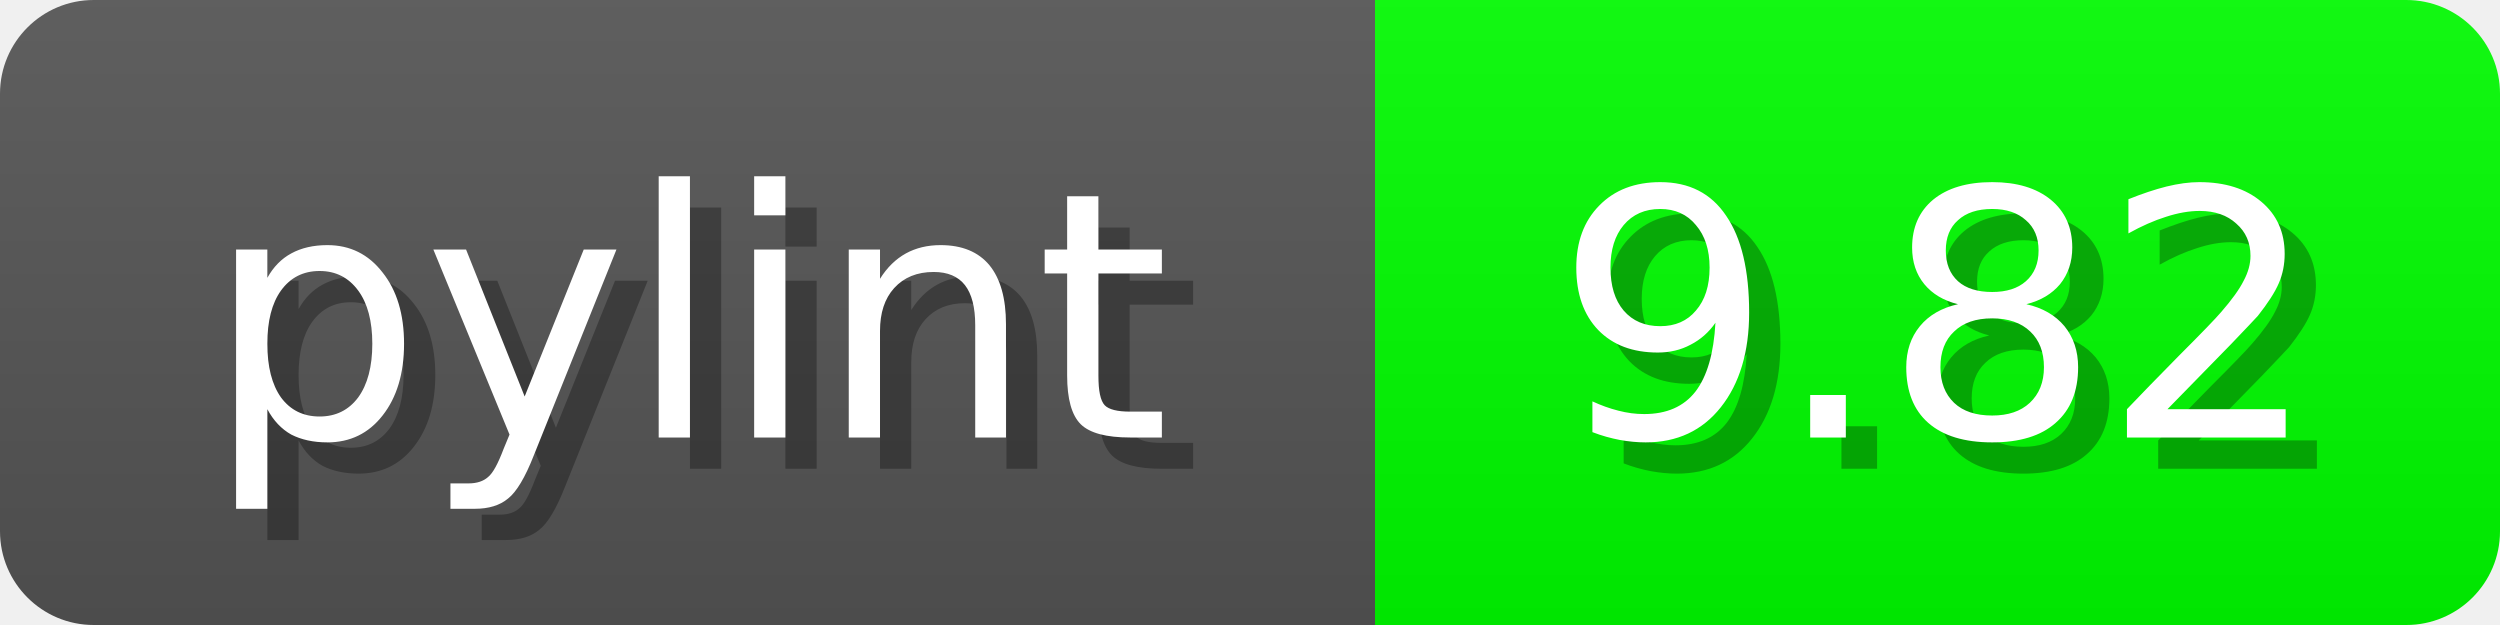
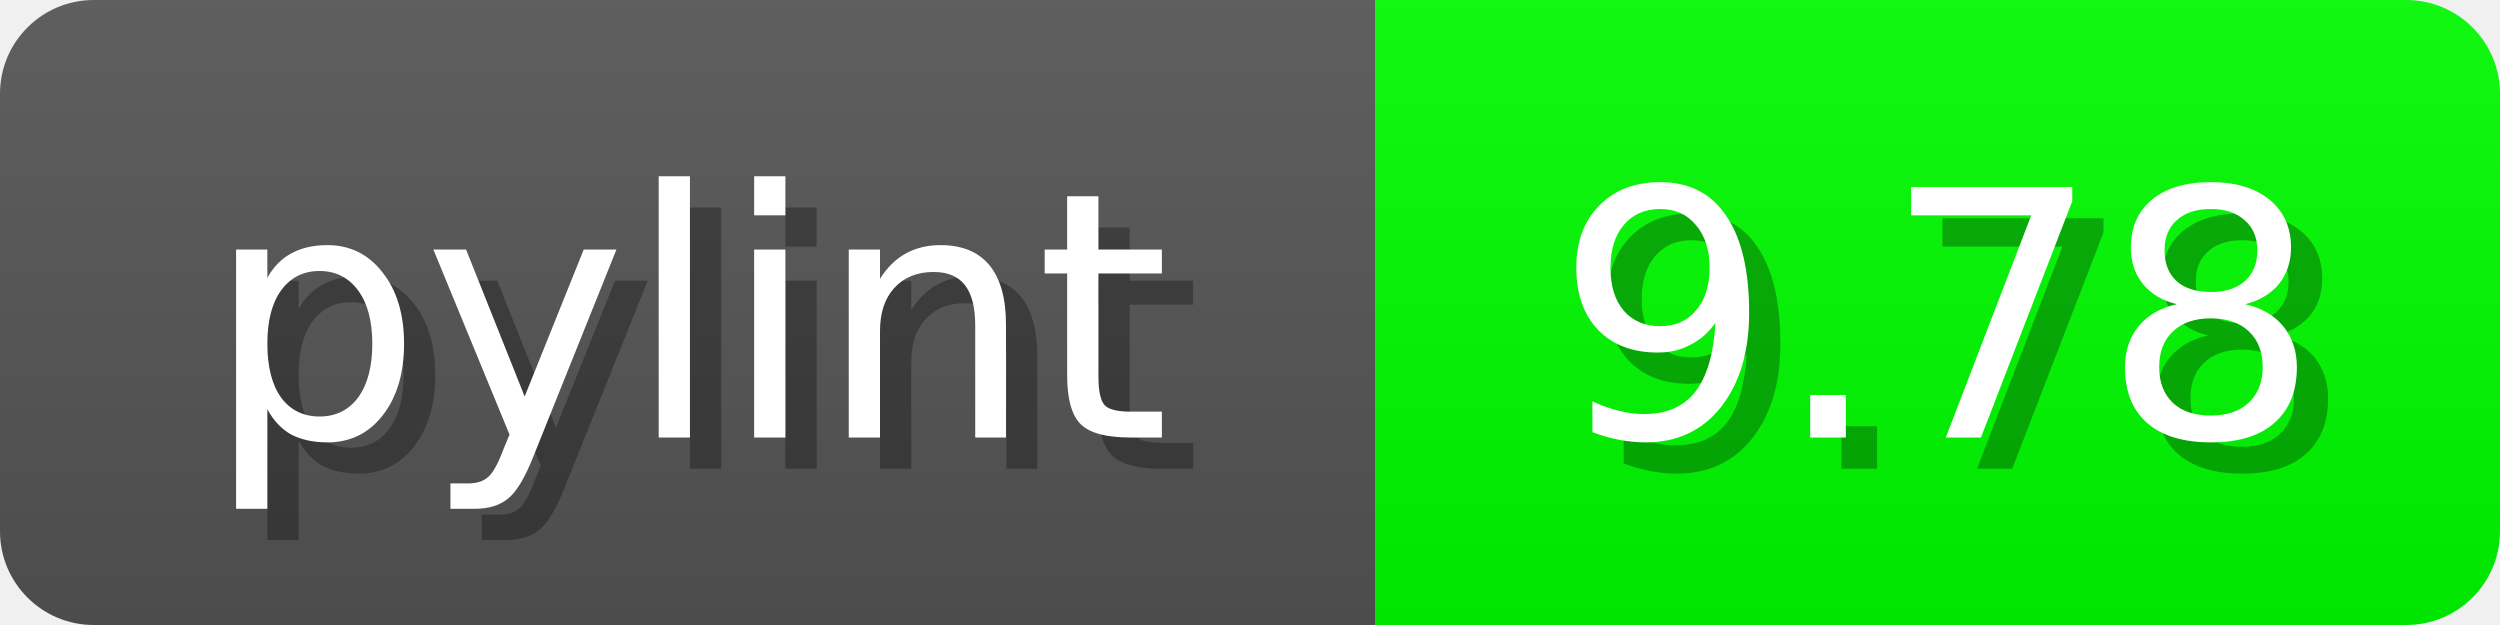
<svg xmlns="http://www.w3.org/2000/svg" width="80" height="20">
  <linearGradient id="b" x2="0" y2="100%">
    <stop offset="0" stop-color="#bbb" stop-opacity=".1" />
    <stop offset="1" stop-opacity=".1" />
  </linearGradient>
  <mask id="anybadge_1">
    <rect width="80" height="20" rx="3" fill="#fff" />
  </mask>
  <g mask="url(#anybadge_1)">
    <path fill="#555" d="M0 0h44v20H0z" />
    <path fill="#00FF00" d="M44 0h36v20H44z" />
    <path fill="url(#b)" d="M0 0h80v20H0z" />
  </g>
  <g fill="#fff" text-anchor="middle" font-family="DejaVu Sans,Verdana,Geneva,sans-serif" font-size="11">
    <text x="23.0" y="15" fill="#010101" fill-opacity=".3">pylint</text>
    <text x="22.0" y="14">pylint</text>
  </g>
  <g fill="#fff" text-anchor="middle" font-family="DejaVu Sans,Verdana,Geneva,sans-serif" font-size="11">
-     <text x="63.0" y="15" fill="#010101" fill-opacity=".3">9.82</text>
-     <text x="62.0" y="14">9.82</text>
+     <text x="63.0" y="15" fill="#010101" fill-opacity=".3">9.78</text>
+     <text x="62.0" y="14">9.78</text>
  </g>
</svg>
